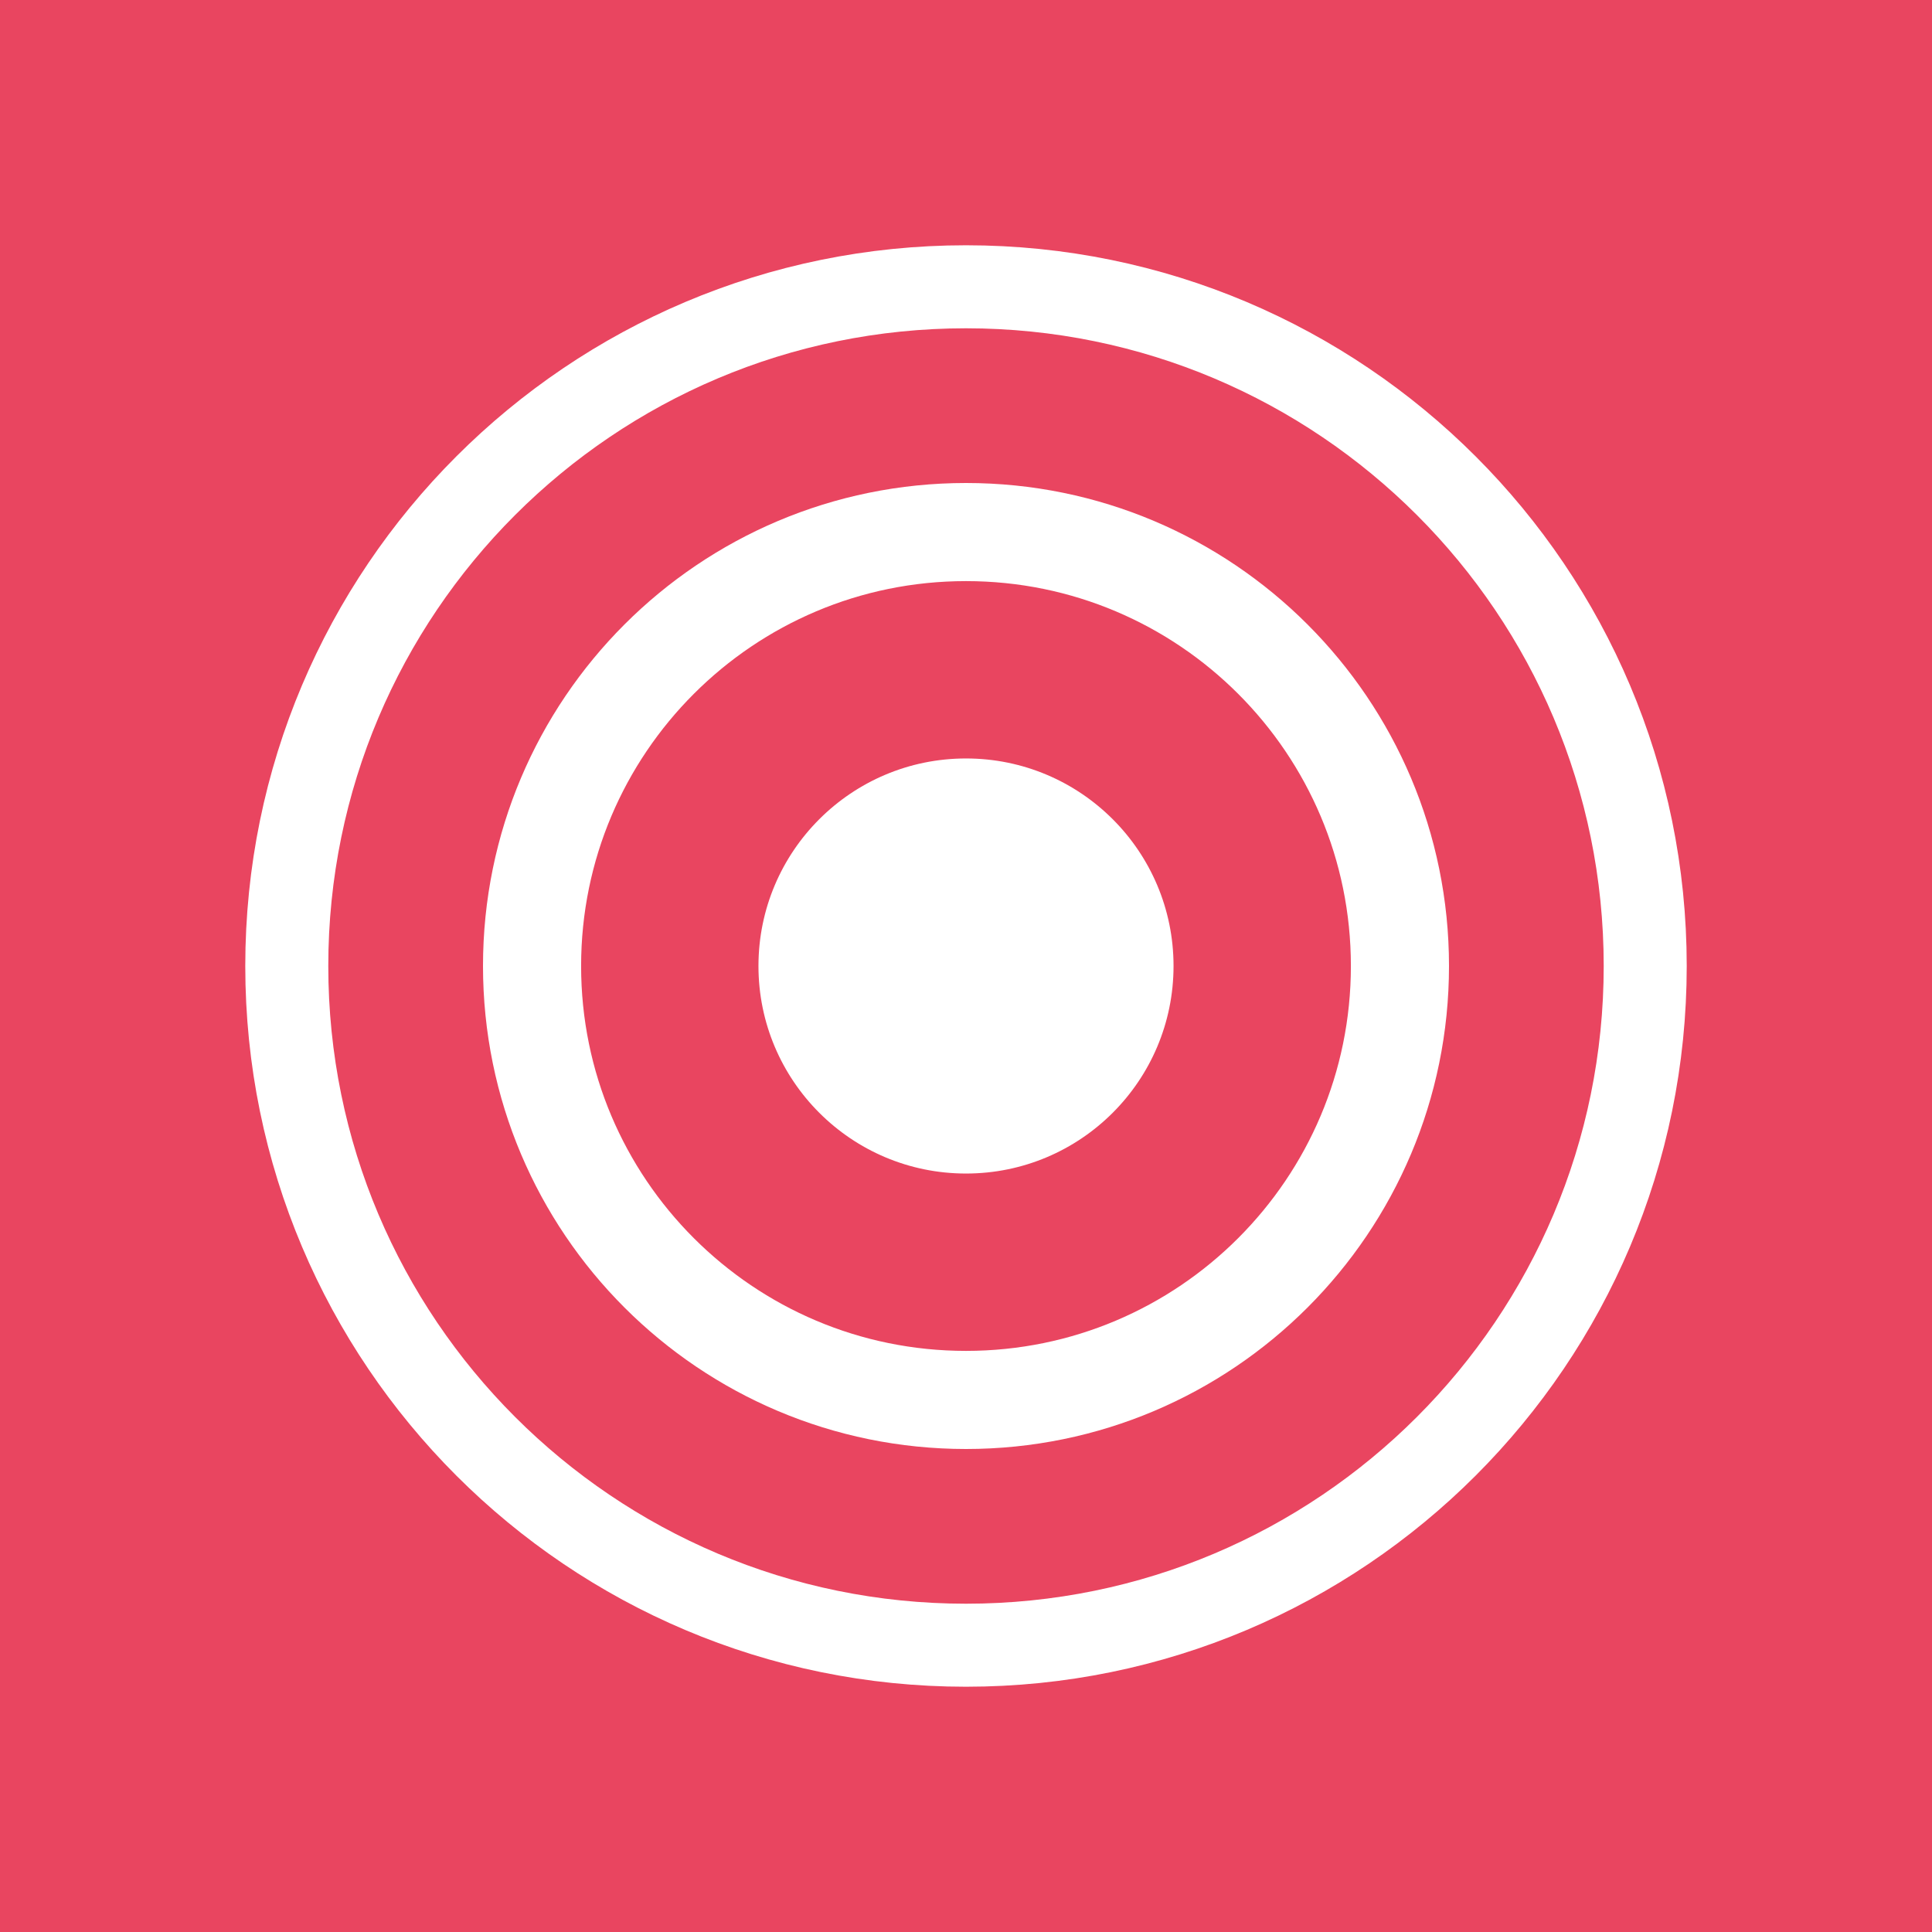
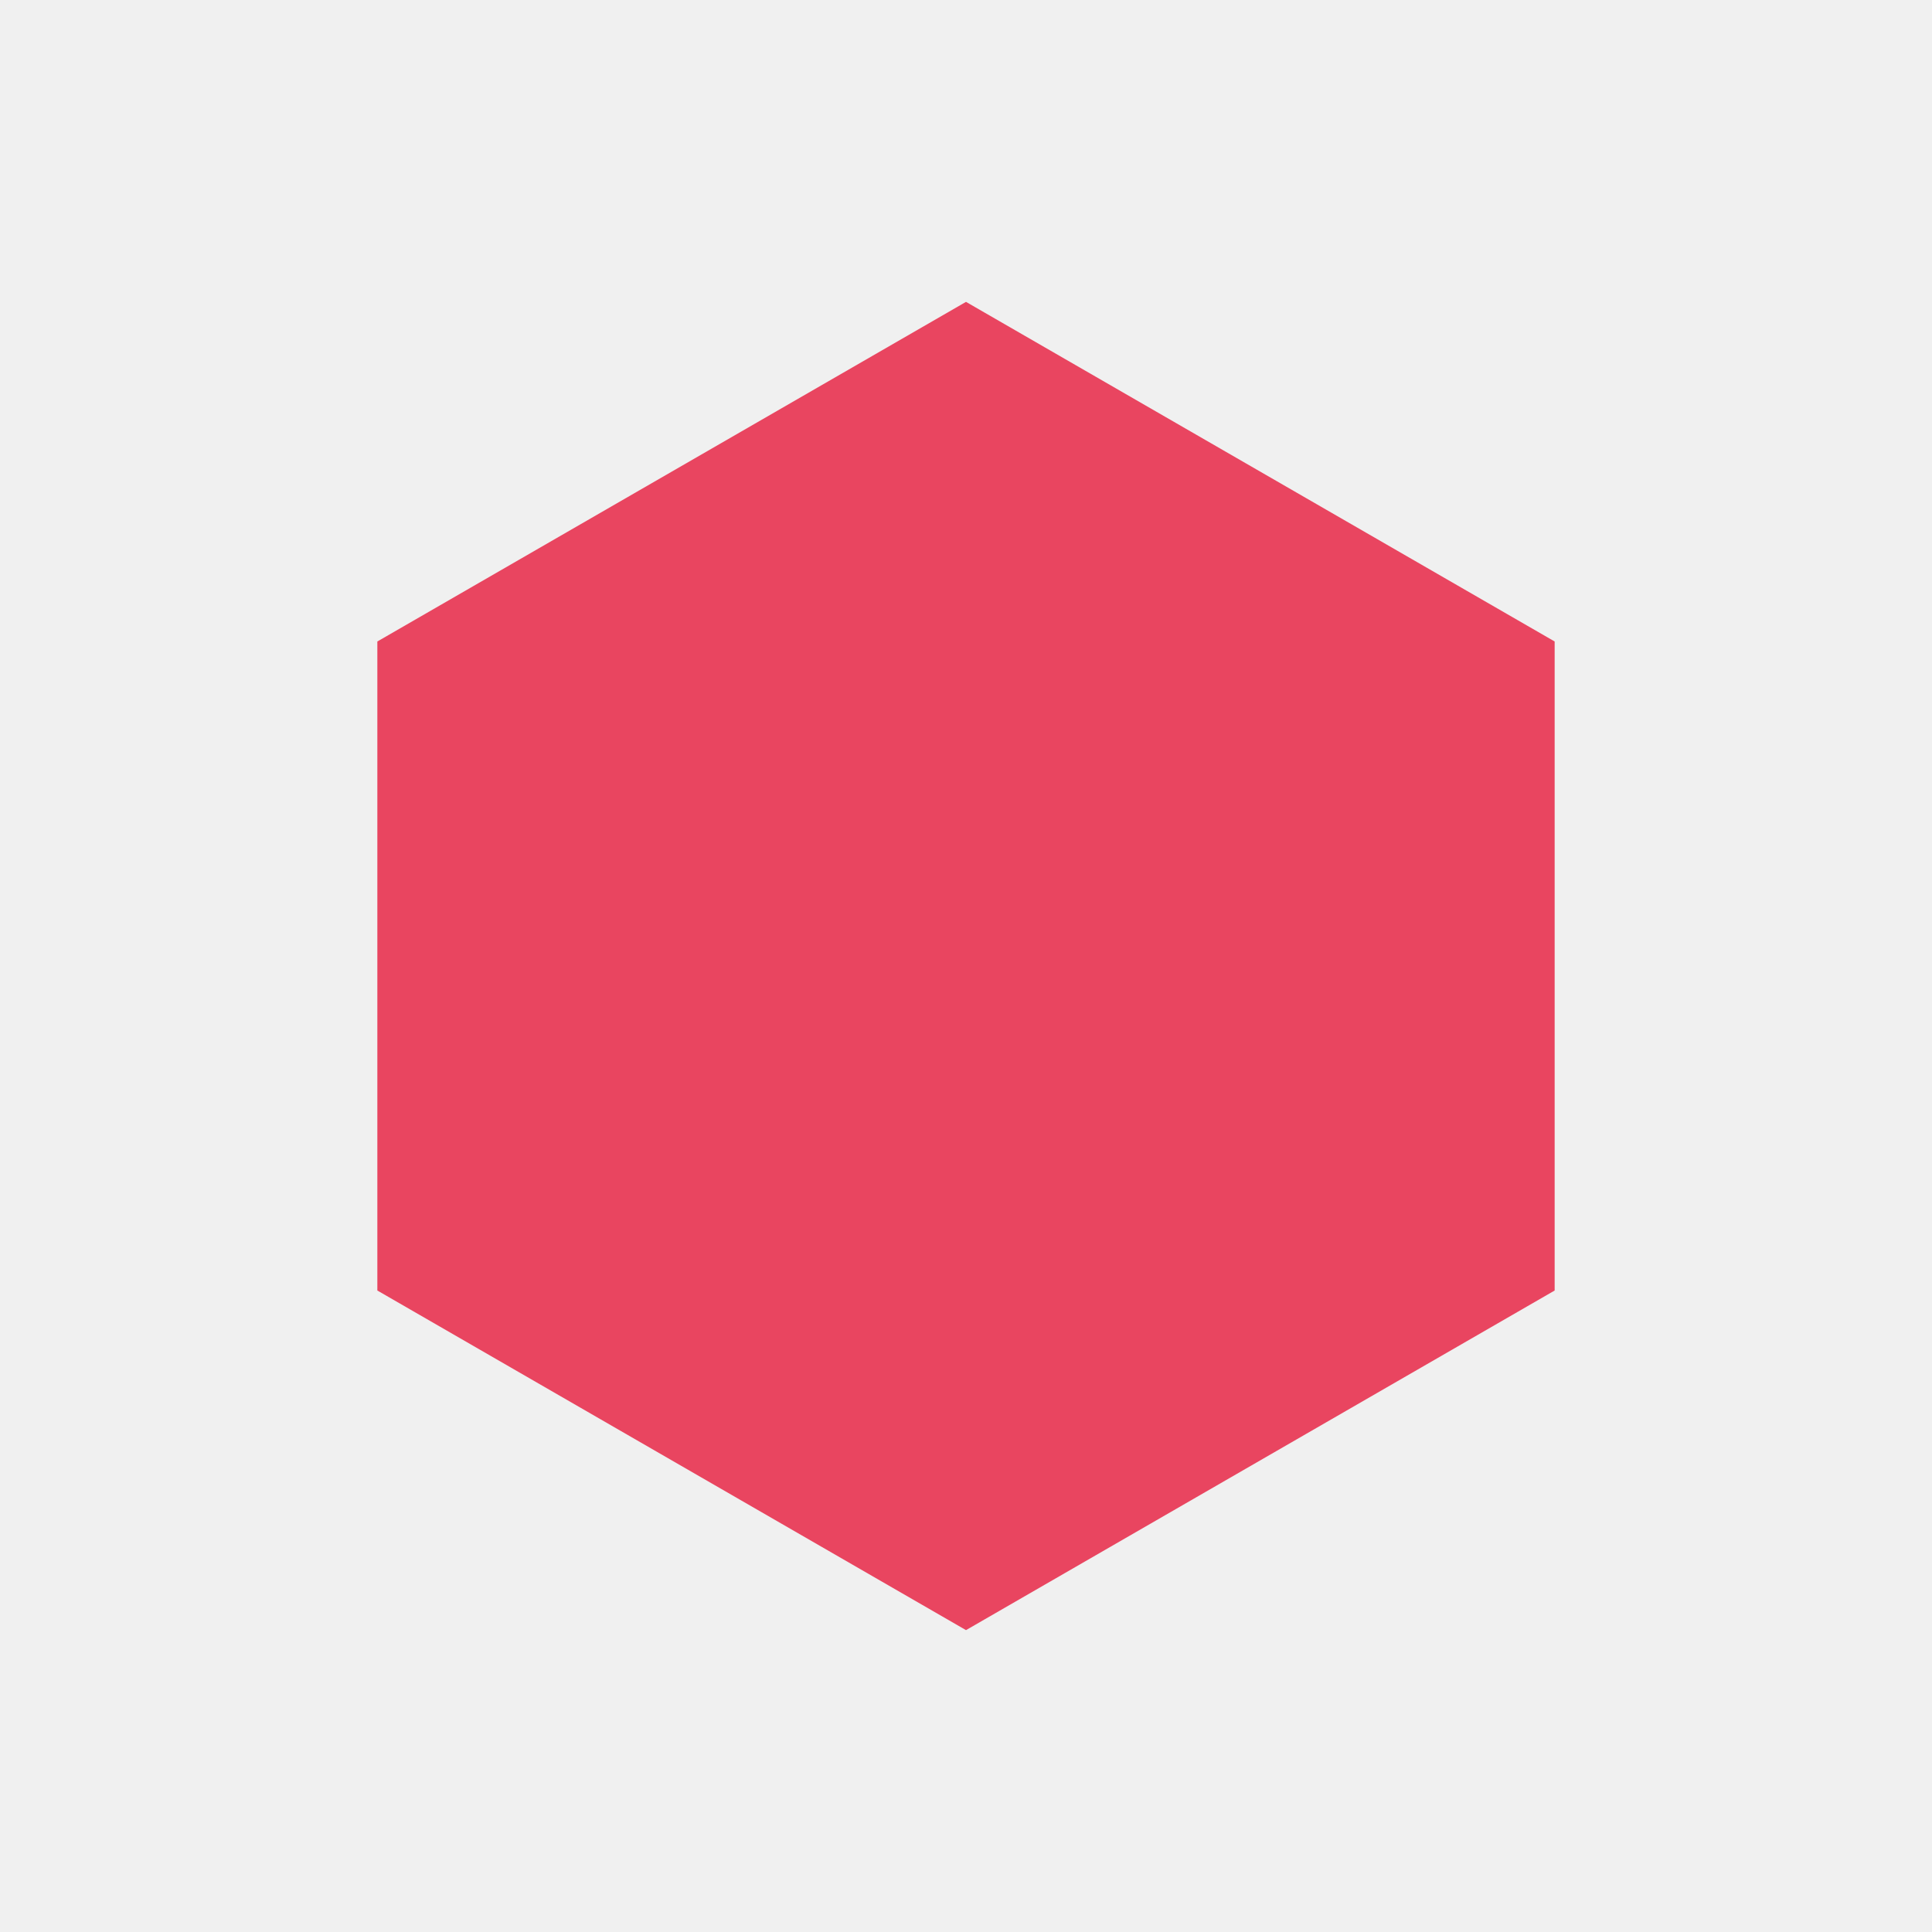
<svg xmlns="http://www.w3.org/2000/svg" width="512" height="512" viewBox="0 0 512 512">
-   <rect width="512" height="512" fill="#e94560" />
-   <circle cx="256" cy="256" r="55" fill="#ffffff" />
-   <circle cx="256" cy="256" r="115" fill="none" stroke="#ffffff" stroke-width="26" />
-   <circle cx="256" cy="256" r="180" fill="none" stroke="#ffffff" stroke-width="22" />
+   <polygon points="256,80 412,170 412,342 256,432 100,342 100,170" fill="#e94560" />
</svg>
